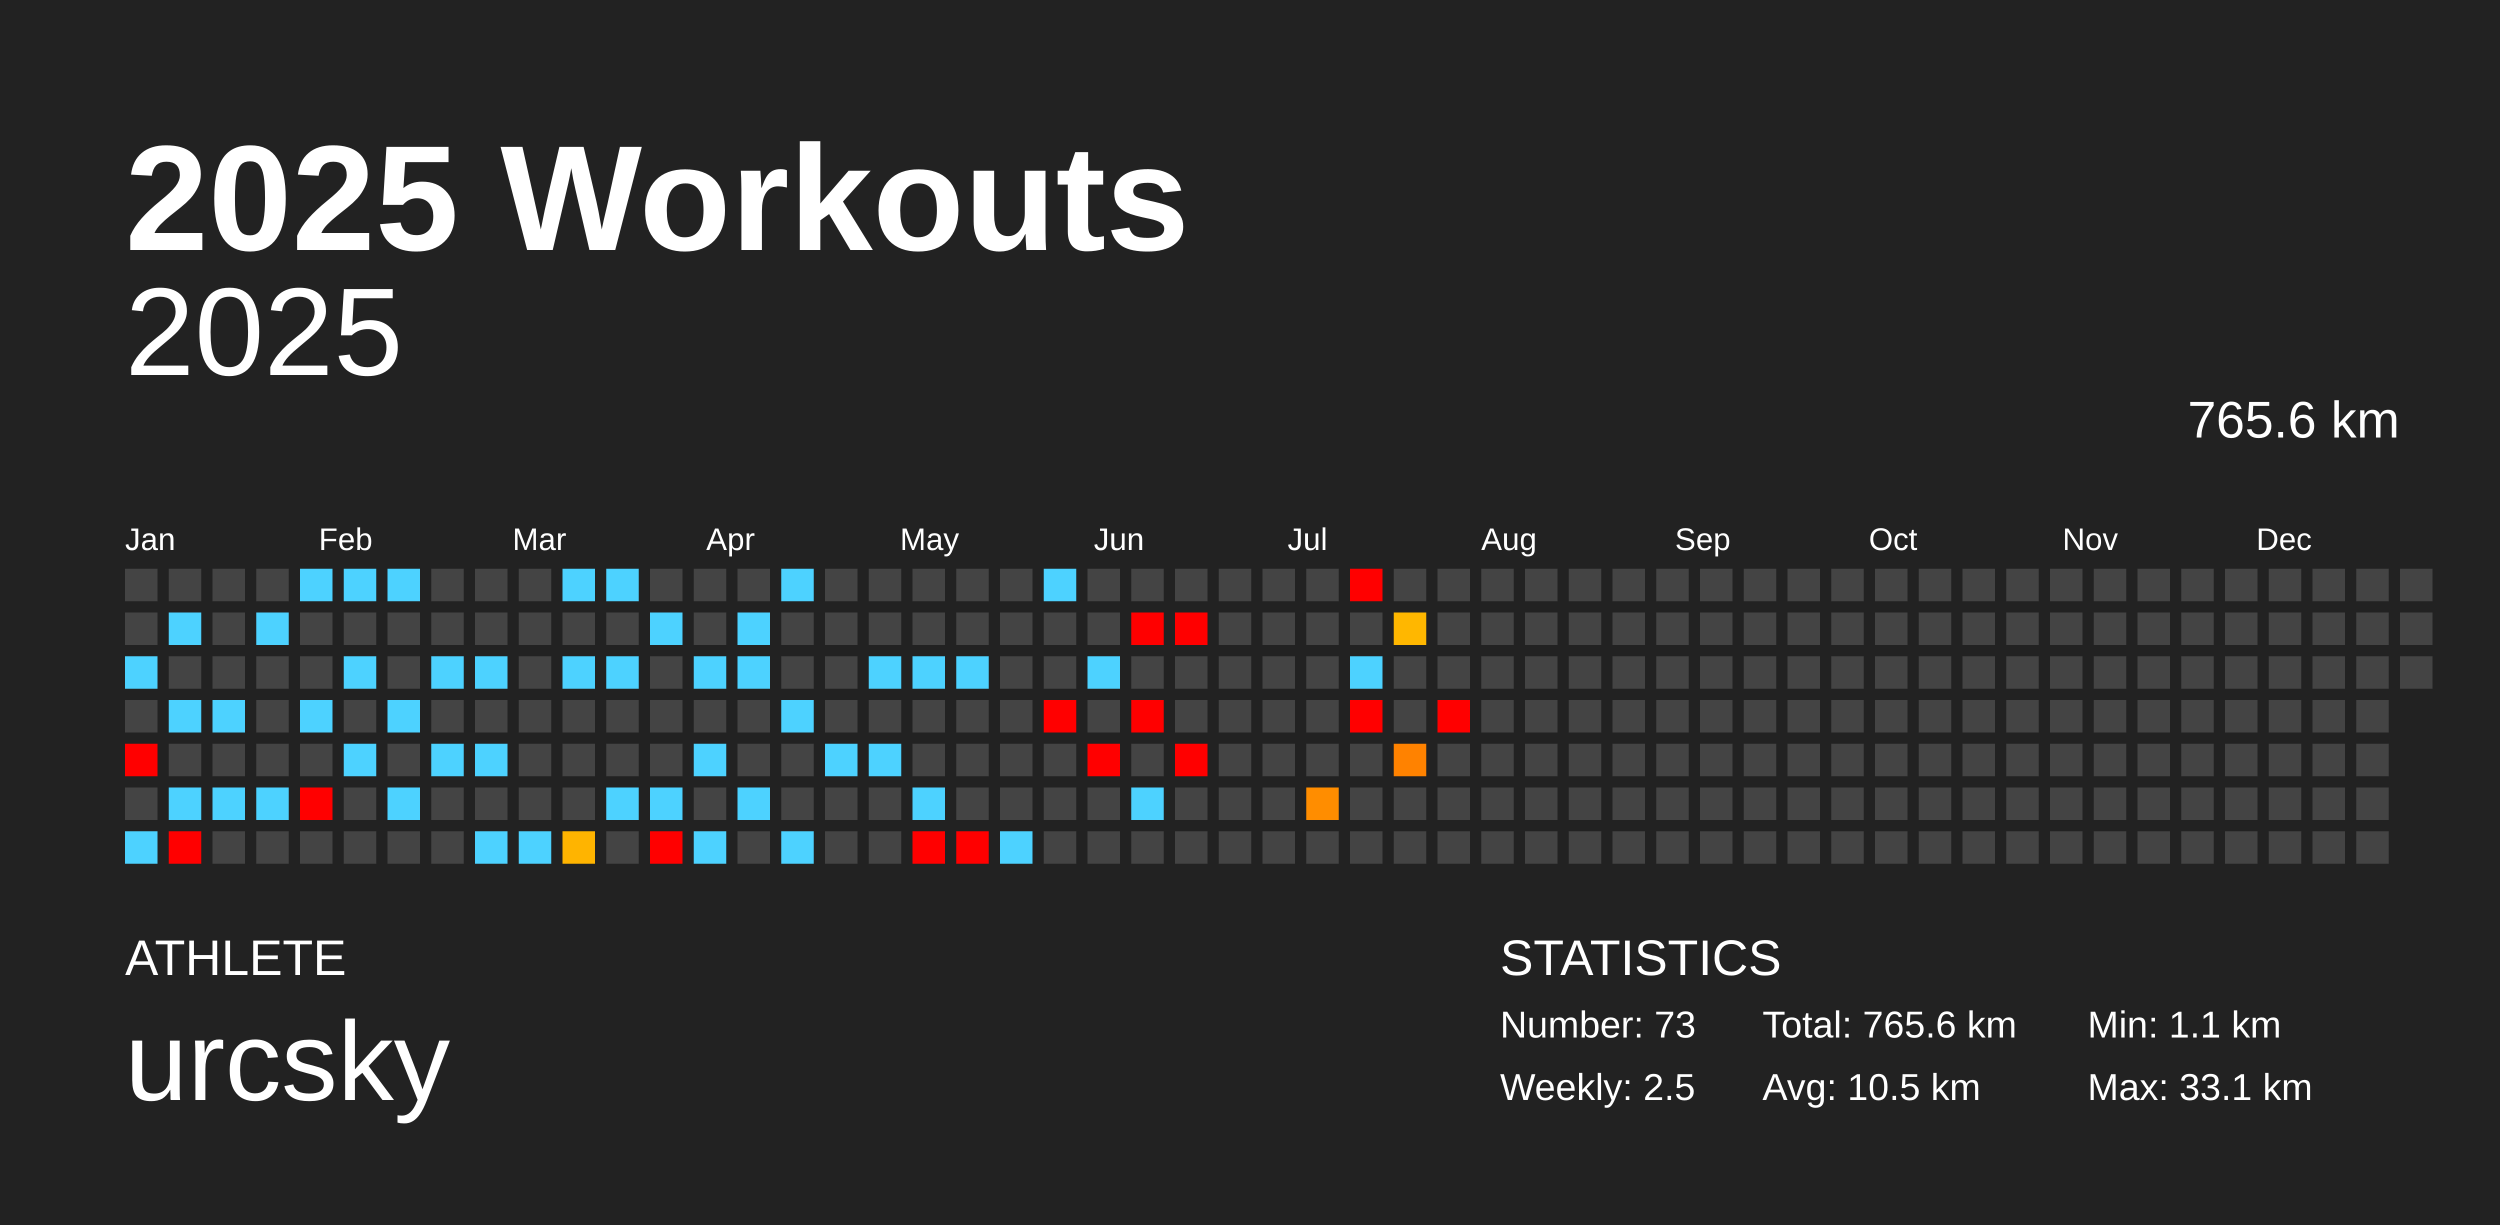
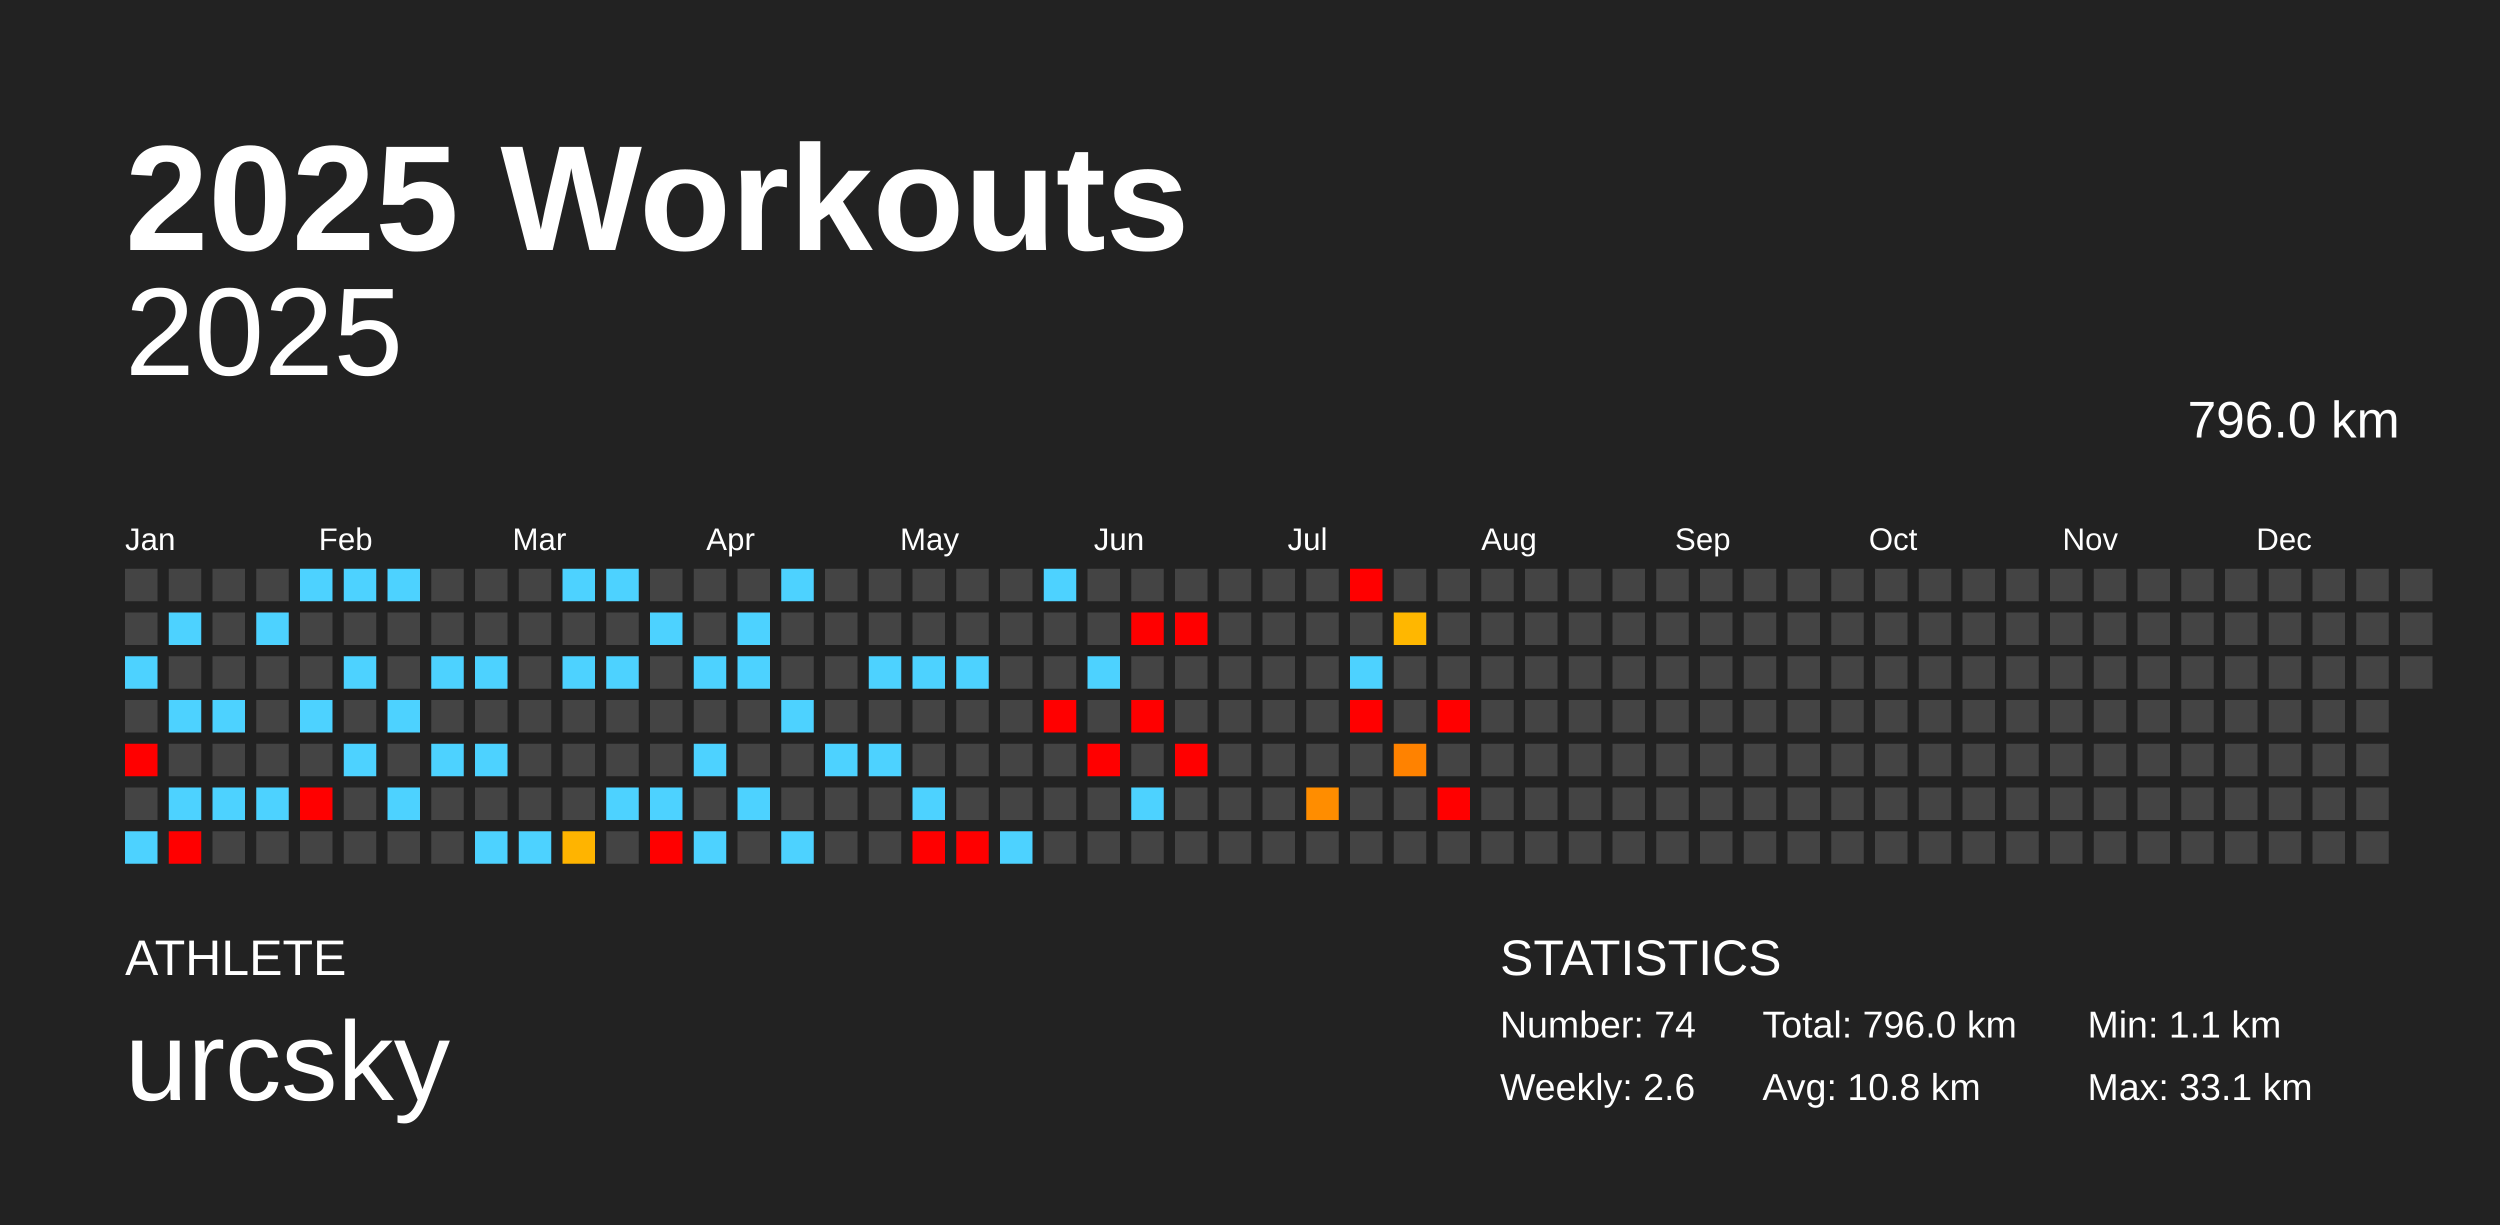
<svg xmlns="http://www.w3.org/2000/svg" baseProfile="full" height="98mm" version="1.1" viewBox="0,0,200,98" width="200mm">
  <defs />
  <rect fill="#222222" height="98" width="200" x="0" y="0" />
  <text fill="#FFFFFF" style="font-size:12px; font-family:Arial; font-weight:bold;" x="10" y="20">2025 Workouts</text>
  <text fill="#FFFFFF" style="font-size:4px; font-family:Arial" x="10" y="78">ATHLETE</text>
  <text fill="#FFFFFF" style="font-size:9px; font-family:Arial" x="10" y="88">urcsky</text>
  <text fill="#FFFFFF" style="font-size:4px; font-family:Arial" x="120" y="78">STATISTICS</text>
-   <text fill="#FFFFFF" style="font-size:3px; font-family:Arial" x="120" y="83">Number: 73</text>
-   <text fill="#FFFFFF" style="font-size:3px; font-family:Arial" x="120" y="88">Weekly: 2.5</text>
-   <text fill="#FFFFFF" style="font-size:3px; font-family:Arial" x="141" y="83">Total: 765.6 km</text>
-   <text fill="#FFFFFF" style="font-size:3px; font-family:Arial" x="141" y="88">Avg: 10.5 km</text>
+   <text fill="#FFFFFF" style="font-size:3px; font-family:Arial" x="120" y="83">Number: 74</text>
+   <text fill="#FFFFFF" style="font-size:3px; font-family:Arial" x="120" y="88">Weekly: 2.6</text>
+   <text fill="#FFFFFF" style="font-size:3px; font-family:Arial" x="141" y="83">Total: 796.0 km</text>
+   <text fill="#FFFFFF" style="font-size:3px; font-family:Arial" x="141" y="88">Avg: 10.8 km</text>
  <text fill="#FFFFFF" style="font-size:3px; font-family:Arial" x="167" y="83">Min: 1.1 km</text>
  <text fill="#FFFFFF" style="font-size:3px; font-family:Arial" x="167" y="88">Max: 33.1 km</text>
  <text alignment-baseline="hanging" fill="#FFFFFF" style="font-size:10.0px; font-family:Arial;" x="10" y="30">2025</text>
-   <text alignment-baseline="hanging" fill="#FFFFFF" style="font-size:4.125px; font-family:Arial;" x="175" y="35">765.6 km</text>
+   <text alignment-baseline="hanging" fill="#FFFFFF" style="font-size:4.125px; font-family:Arial;" x="175" y="35">796.0 km</text>
  <text fill="#FFFFFF" style="font-size:2.5px; font-family:Arial" x="10.0" y="44">Jan</text>
  <text fill="#FFFFFF" style="font-size:2.5px; font-family:Arial" x="25.5" y="44">Feb</text>
  <text fill="#FFFFFF" style="font-size:2.5px; font-family:Arial" x="41.0" y="44">Mar</text>
  <text fill="#FFFFFF" style="font-size:2.5px; font-family:Arial" x="56.5" y="44">Apr</text>
  <text fill="#FFFFFF" style="font-size:2.5px; font-family:Arial" x="72.0" y="44">May</text>
  <text fill="#FFFFFF" style="font-size:2.5px; font-family:Arial" x="87.5" y="44">Jun</text>
  <text fill="#FFFFFF" style="font-size:2.5px; font-family:Arial" x="103.0" y="44">Jul</text>
  <text fill="#FFFFFF" style="font-size:2.5px; font-family:Arial" x="118.5" y="44">Aug</text>
  <text fill="#FFFFFF" style="font-size:2.5px; font-family:Arial" x="134.0" y="44">Sep</text>
  <text fill="#FFFFFF" style="font-size:2.5px; font-family:Arial" x="149.5" y="44">Oct</text>
  <text fill="#FFFFFF" style="font-size:2.5px; font-family:Arial" x="165.0" y="44">Nov</text>
  <text fill="#FFFFFF" style="font-size:2.5px; font-family:Arial" x="180.5" y="44">Dec</text>
  <rect fill="#444444" height="2.6" width="2.6" x="10.0" y="45.5" />
  <rect fill="#444444" height="2.6" width="2.6" x="10.0" y="49.0" />
  <rect fill="#4dd2ff" height="2.6" width="2.6" x="10.0" y="52.5" />
  <rect fill="#444444" height="2.6" width="2.6" x="10.0" y="56.0" />
  <rect fill="red" height="2.6" width="2.6" x="10.0" y="59.5" />
  <rect fill="#444444" height="2.6" width="2.6" x="10.0" y="63.0" />
  <rect fill="#4dd2ff" height="2.6" width="2.6" x="10.0" y="66.5" />
  <rect fill="#444444" height="2.6" width="2.6" x="13.5" y="45.5" />
  <rect fill="#4dd2ff" height="2.6" width="2.6" x="13.5" y="49.0" />
  <rect fill="#444444" height="2.6" width="2.6" x="13.5" y="52.5" />
  <rect fill="#4dd2ff" height="2.6" width="2.6" x="13.5" y="56.0" />
  <rect fill="#444444" height="2.6" width="2.6" x="13.5" y="59.5" />
  <rect fill="#4dd2ff" height="2.6" width="2.6" x="13.5" y="63.0" />
  <rect fill="red" height="2.6" width="2.6" x="13.5" y="66.5" />
  <rect fill="#444444" height="2.6" width="2.6" x="17.0" y="45.5" />
  <rect fill="#444444" height="2.6" width="2.6" x="17.0" y="49.0" />
  <rect fill="#444444" height="2.6" width="2.6" x="17.0" y="52.5" />
  <rect fill="#4dd2ff" height="2.6" width="2.6" x="17.0" y="56.0" />
  <rect fill="#444444" height="2.6" width="2.6" x="17.0" y="59.5" />
  <rect fill="#4dd2ff" height="2.6" width="2.6" x="17.0" y="63.0" />
  <rect fill="#444444" height="2.6" width="2.6" x="17.0" y="66.5" />
  <rect fill="#444444" height="2.6" width="2.6" x="20.5" y="45.5" />
  <rect fill="#4dd2ff" height="2.6" width="2.6" x="20.5" y="49.0" />
  <rect fill="#444444" height="2.6" width="2.6" x="20.5" y="52.5" />
  <rect fill="#444444" height="2.6" width="2.6" x="20.5" y="56.0" />
  <rect fill="#444444" height="2.6" width="2.6" x="20.5" y="59.5" />
  <rect fill="#4dd2ff" height="2.6" width="2.6" x="20.5" y="63.0" />
  <rect fill="#444444" height="2.6" width="2.6" x="20.5" y="66.5" />
  <rect fill="#4dd2ff" height="2.6" width="2.6" x="24.0" y="45.5" />
  <rect fill="#444444" height="2.6" width="2.6" x="24.0" y="49.0" />
  <rect fill="#444444" height="2.6" width="2.6" x="24.0" y="52.5" />
  <rect fill="#4dd2ff" height="2.6" width="2.6" x="24.0" y="56.0" />
  <rect fill="#444444" height="2.6" width="2.6" x="24.0" y="59.5" />
  <rect fill="red" height="2.6" width="2.6" x="24.0" y="63.0" />
  <rect fill="#444444" height="2.6" width="2.6" x="24.0" y="66.5" />
  <rect fill="#4dd2ff" height="2.6" width="2.6" x="27.5" y="45.5" />
  <rect fill="#444444" height="2.6" width="2.6" x="27.5" y="49.0" />
  <rect fill="#4dd2ff" height="2.6" width="2.6" x="27.5" y="52.5" />
  <rect fill="#444444" height="2.6" width="2.6" x="27.5" y="56.0" />
  <rect fill="#4dd2ff" height="2.6" width="2.6" x="27.5" y="59.5" />
  <rect fill="#444444" height="2.6" width="2.6" x="27.5" y="63.0" />
  <rect fill="#444444" height="2.6" width="2.6" x="27.5" y="66.5" />
  <rect fill="#4dd2ff" height="2.6" width="2.6" x="31.0" y="45.5" />
  <rect fill="#444444" height="2.6" width="2.6" x="31.0" y="49.0" />
  <rect fill="#444444" height="2.6" width="2.6" x="31.0" y="52.5" />
  <rect fill="#4dd2ff" height="2.6" width="2.6" x="31.0" y="56.0" />
  <rect fill="#444444" height="2.6" width="2.6" x="31.0" y="59.5" />
  <rect fill="#4dd2ff" height="2.6" width="2.6" x="31.0" y="63.0" />
  <rect fill="#444444" height="2.6" width="2.6" x="31.0" y="66.5" />
  <rect fill="#444444" height="2.6" width="2.6" x="34.5" y="45.5" />
  <rect fill="#444444" height="2.6" width="2.6" x="34.5" y="49.0" />
  <rect fill="#4dd2ff" height="2.6" width="2.6" x="34.5" y="52.5" />
  <rect fill="#444444" height="2.6" width="2.6" x="34.5" y="56.0" />
  <rect fill="#4dd2ff" height="2.6" width="2.6" x="34.5" y="59.5" />
  <rect fill="#444444" height="2.6" width="2.6" x="34.5" y="63.0" />
  <rect fill="#444444" height="2.6" width="2.6" x="34.5" y="66.5" />
  <rect fill="#444444" height="2.6" width="2.6" x="38.0" y="45.5" />
  <rect fill="#444444" height="2.6" width="2.6" x="38.0" y="49.0" />
  <rect fill="#4dd2ff" height="2.6" width="2.6" x="38.0" y="52.5" />
  <rect fill="#444444" height="2.6" width="2.6" x="38.0" y="56.0" />
  <rect fill="#4dd2ff" height="2.6" width="2.6" x="38.0" y="59.5" />
  <rect fill="#444444" height="2.6" width="2.6" x="38.0" y="63.0" />
  <rect fill="#4dd2ff" height="2.6" width="2.6" x="38.0" y="66.5" />
  <rect fill="#444444" height="2.6" width="2.6" x="41.5" y="45.5" />
  <rect fill="#444444" height="2.6" width="2.6" x="41.5" y="49.0" />
  <rect fill="#444444" height="2.6" width="2.6" x="41.5" y="52.5" />
  <rect fill="#444444" height="2.6" width="2.6" x="41.5" y="56.0" />
  <rect fill="#444444" height="2.6" width="2.6" x="41.5" y="59.5" />
  <rect fill="#444444" height="2.6" width="2.6" x="41.5" y="63.0" />
  <rect fill="#4dd2ff" height="2.6" width="2.6" x="41.5" y="66.5" />
  <rect fill="#4dd2ff" height="2.6" width="2.6" x="45.0" y="45.5" />
  <rect fill="#444444" height="2.6" width="2.6" x="45.0" y="49.0" />
  <rect fill="#4dd2ff" height="2.6" width="2.6" x="45.0" y="52.5" />
  <rect fill="#444444" height="2.6" width="2.6" x="45.0" y="56.0" />
  <rect fill="#444444" height="2.6" width="2.6" x="45.0" y="59.5" />
  <rect fill="#444444" height="2.6" width="2.6" x="45.0" y="63.0" />
  <rect fill="#ffb400" height="2.6" width="2.6" x="45.0" y="66.5" />
  <rect fill="#4dd2ff" height="2.6" width="2.6" x="48.5" y="45.5" />
  <rect fill="#444444" height="2.6" width="2.6" x="48.5" y="49.0" />
  <rect fill="#4dd2ff" height="2.6" width="2.6" x="48.5" y="52.5" />
  <rect fill="#444444" height="2.6" width="2.6" x="48.5" y="56.0" />
  <rect fill="#444444" height="2.6" width="2.6" x="48.5" y="59.5" />
  <rect fill="#4dd2ff" height="2.6" width="2.6" x="48.5" y="63.0" />
  <rect fill="#444444" height="2.6" width="2.6" x="48.5" y="66.5" />
  <rect fill="#444444" height="2.6" width="2.6" x="52.0" y="45.5" />
  <rect fill="#4dd2ff" height="2.6" width="2.6" x="52.0" y="49.0" />
  <rect fill="#444444" height="2.6" width="2.6" x="52.0" y="52.5" />
  <rect fill="#444444" height="2.6" width="2.6" x="52.0" y="56.0" />
  <rect fill="#444444" height="2.6" width="2.6" x="52.0" y="59.5" />
  <rect fill="#4dd2ff" height="2.6" width="2.6" x="52.0" y="63.0" />
  <rect fill="red" height="2.6" width="2.6" x="52.0" y="66.5" />
  <rect fill="#444444" height="2.6" width="2.6" x="55.5" y="45.5" />
  <rect fill="#444444" height="2.6" width="2.6" x="55.5" y="49.0" />
  <rect fill="#4dd2ff" height="2.6" width="2.6" x="55.5" y="52.5" />
  <rect fill="#444444" height="2.6" width="2.6" x="55.5" y="56.0" />
  <rect fill="#4dd2ff" height="2.6" width="2.6" x="55.5" y="59.5" />
  <rect fill="#444444" height="2.6" width="2.6" x="55.5" y="63.0" />
  <rect fill="#4dd2ff" height="2.6" width="2.6" x="55.5" y="66.5" />
  <rect fill="#444444" height="2.6" width="2.6" x="59.0" y="45.5" />
  <rect fill="#4dd2ff" height="2.6" width="2.6" x="59.0" y="49.0" />
  <rect fill="#4dd2ff" height="2.6" width="2.6" x="59.0" y="52.5" />
  <rect fill="#444444" height="2.6" width="2.6" x="59.0" y="56.0" />
  <rect fill="#444444" height="2.6" width="2.6" x="59.0" y="59.5" />
  <rect fill="#4dd2ff" height="2.6" width="2.6" x="59.0" y="63.0" />
  <rect fill="#444444" height="2.6" width="2.6" x="59.0" y="66.5" />
  <rect fill="#4dd2ff" height="2.6" width="2.6" x="62.5" y="45.5" />
  <rect fill="#444444" height="2.6" width="2.6" x="62.5" y="49.0" />
  <rect fill="#444444" height="2.6" width="2.6" x="62.5" y="52.5" />
  <rect fill="#4dd2ff" height="2.6" width="2.6" x="62.5" y="56.0" />
  <rect fill="#444444" height="2.6" width="2.6" x="62.5" y="59.5" />
  <rect fill="#444444" height="2.6" width="2.6" x="62.5" y="63.0" />
  <rect fill="#4dd2ff" height="2.6" width="2.6" x="62.5" y="66.5" />
  <rect fill="#444444" height="2.6" width="2.6" x="66.0" y="45.5" />
  <rect fill="#444444" height="2.6" width="2.6" x="66.0" y="49.0" />
  <rect fill="#444444" height="2.6" width="2.6" x="66.0" y="52.5" />
  <rect fill="#444444" height="2.6" width="2.6" x="66.0" y="56.0" />
  <rect fill="#4dd2ff" height="2.6" width="2.6" x="66.0" y="59.5" />
  <rect fill="#444444" height="2.6" width="2.6" x="66.0" y="63.0" />
  <rect fill="#444444" height="2.6" width="2.6" x="66.0" y="66.5" />
  <rect fill="#444444" height="2.6" width="2.6" x="69.5" y="45.5" />
  <rect fill="#444444" height="2.6" width="2.6" x="69.5" y="49.0" />
  <rect fill="#4dd2ff" height="2.6" width="2.6" x="69.5" y="52.5" />
  <rect fill="#444444" height="2.6" width="2.6" x="69.5" y="56.0" />
  <rect fill="#4dd2ff" height="2.6" width="2.6" x="69.5" y="59.5" />
  <rect fill="#444444" height="2.6" width="2.6" x="69.5" y="63.0" />
  <rect fill="#444444" height="2.6" width="2.6" x="69.5" y="66.5" />
  <rect fill="#444444" height="2.6" width="2.6" x="73.0" y="45.5" />
  <rect fill="#444444" height="2.6" width="2.6" x="73.0" y="49.0" />
  <rect fill="#4dd2ff" height="2.6" width="2.6" x="73.0" y="52.5" />
  <rect fill="#444444" height="2.6" width="2.6" x="73.0" y="56.0" />
  <rect fill="#444444" height="2.6" width="2.6" x="73.0" y="59.5" />
  <rect fill="#4dd2ff" height="2.6" width="2.6" x="73.0" y="63.0" />
  <rect fill="red" height="2.6" width="2.6" x="73.0" y="66.5" />
  <rect fill="#444444" height="2.6" width="2.6" x="76.5" y="45.5" />
  <rect fill="#444444" height="2.6" width="2.6" x="76.5" y="49.0" />
  <rect fill="#4dd2ff" height="2.6" width="2.6" x="76.5" y="52.5" />
  <rect fill="#444444" height="2.6" width="2.6" x="76.5" y="56.0" />
  <rect fill="#444444" height="2.6" width="2.6" x="76.5" y="59.5" />
  <rect fill="#444444" height="2.6" width="2.6" x="76.5" y="63.0" />
  <rect fill="red" height="2.6" width="2.6" x="76.5" y="66.5" />
  <rect fill="#444444" height="2.6" width="2.6" x="80.0" y="45.5" />
  <rect fill="#444444" height="2.6" width="2.6" x="80.0" y="49.0" />
  <rect fill="#444444" height="2.6" width="2.6" x="80.0" y="52.5" />
  <rect fill="#444444" height="2.6" width="2.6" x="80.0" y="56.0" />
  <rect fill="#444444" height="2.6" width="2.6" x="80.0" y="59.5" />
  <rect fill="#444444" height="2.6" width="2.6" x="80.0" y="63.0" />
  <rect fill="#4dd2ff" height="2.6" width="2.6" x="80.0" y="66.5" />
  <rect fill="#4dd2ff" height="2.6" width="2.6" x="83.5" y="45.5" />
  <rect fill="#444444" height="2.6" width="2.6" x="83.5" y="49.0" />
  <rect fill="#444444" height="2.6" width="2.6" x="83.5" y="52.5" />
  <rect fill="red" height="2.6" width="2.6" x="83.5" y="56.0" />
  <rect fill="#444444" height="2.6" width="2.6" x="83.5" y="59.5" />
  <rect fill="#444444" height="2.6" width="2.6" x="83.5" y="63.0" />
  <rect fill="#444444" height="2.6" width="2.6" x="83.5" y="66.5" />
  <rect fill="#444444" height="2.6" width="2.6" x="87.0" y="45.5" />
  <rect fill="#444444" height="2.6" width="2.6" x="87.0" y="49.0" />
  <rect fill="#4dd2ff" height="2.6" width="2.6" x="87.0" y="52.5" />
  <rect fill="#444444" height="2.6" width="2.6" x="87.0" y="56.0" />
  <rect fill="red" height="2.6" width="2.6" x="87.0" y="59.5" />
  <rect fill="#444444" height="2.6" width="2.6" x="87.0" y="63.0" />
  <rect fill="#444444" height="2.6" width="2.6" x="87.0" y="66.5" />
  <rect fill="#444444" height="2.6" width="2.6" x="90.5" y="45.5" />
  <rect fill="red" height="2.6" width="2.6" x="90.5" y="49.0" />
  <rect fill="#444444" height="2.6" width="2.6" x="90.5" y="52.5" />
  <rect fill="red" height="2.6" width="2.6" x="90.5" y="56.0" />
  <rect fill="#444444" height="2.6" width="2.6" x="90.5" y="59.5" />
  <rect fill="#4dd2ff" height="2.6" width="2.6" x="90.5" y="63.0" />
  <rect fill="#444444" height="2.6" width="2.6" x="90.5" y="66.5" />
  <rect fill="#444444" height="2.6" width="2.6" x="94.0" y="45.5" />
  <rect fill="red" height="2.6" width="2.6" x="94.0" y="49.0" />
  <rect fill="#444444" height="2.6" width="2.6" x="94.0" y="52.5" />
  <rect fill="#444444" height="2.6" width="2.6" x="94.0" y="56.0" />
  <rect fill="red" height="2.6" width="2.6" x="94.0" y="59.5" />
  <rect fill="#444444" height="2.6" width="2.6" x="94.0" y="63.0" />
  <rect fill="#444444" height="2.6" width="2.6" x="94.0" y="66.5" />
  <rect fill="#444444" height="2.6" width="2.6" x="97.5" y="45.5" />
  <rect fill="#444444" height="2.6" width="2.6" x="97.5" y="49.0" />
  <rect fill="#444444" height="2.6" width="2.6" x="97.5" y="52.5" />
  <rect fill="#444444" height="2.6" width="2.6" x="97.5" y="56.0" />
  <rect fill="#444444" height="2.6" width="2.6" x="97.5" y="59.5" />
  <rect fill="#444444" height="2.6" width="2.6" x="97.5" y="63.0" />
  <rect fill="#444444" height="2.6" width="2.6" x="97.5" y="66.5" />
  <rect fill="#444444" height="2.6" width="2.6" x="101.0" y="45.5" />
  <rect fill="#444444" height="2.6" width="2.6" x="101.0" y="49.0" />
  <rect fill="#444444" height="2.6" width="2.6" x="101.0" y="52.5" />
  <rect fill="#444444" height="2.6" width="2.6" x="101.0" y="56.0" />
  <rect fill="#444444" height="2.6" width="2.6" x="101.0" y="59.5" />
  <rect fill="#444444" height="2.6" width="2.6" x="101.0" y="63.0" />
  <rect fill="#444444" height="2.6" width="2.6" x="101.0" y="66.5" />
  <rect fill="#444444" height="2.6" width="2.6" x="104.5" y="45.5" />
  <rect fill="#444444" height="2.6" width="2.6" x="104.5" y="49.0" />
  <rect fill="#444444" height="2.6" width="2.6" x="104.5" y="52.5" />
  <rect fill="#444444" height="2.6" width="2.6" x="104.5" y="56.0" />
  <rect fill="#444444" height="2.6" width="2.6" x="104.5" y="59.5" />
  <rect fill="#ff8d00" height="2.6" width="2.6" x="104.5" y="63.0" />
  <rect fill="#444444" height="2.6" width="2.6" x="104.5" y="66.5" />
  <rect fill="red" height="2.6" width="2.6" x="108.0" y="45.5" />
  <rect fill="#444444" height="2.6" width="2.6" x="108.0" y="49.0" />
  <rect fill="#4dd2ff" height="2.6" width="2.6" x="108.0" y="52.5" />
  <rect fill="red" height="2.6" width="2.6" x="108.0" y="56.0" />
  <rect fill="#444444" height="2.6" width="2.6" x="108.0" y="59.5" />
  <rect fill="#444444" height="2.6" width="2.6" x="108.0" y="63.0" />
  <rect fill="#444444" height="2.6" width="2.6" x="108.0" y="66.5" />
  <rect fill="#444444" height="2.6" width="2.6" x="111.5" y="45.5" />
  <rect fill="#ffb700" height="2.6" width="2.6" x="111.5" y="49.0" />
  <rect fill="#444444" height="2.6" width="2.6" x="111.5" y="52.5" />
  <rect fill="#444444" height="2.6" width="2.6" x="111.5" y="56.0" />
  <rect fill="#ff8200" height="2.6" width="2.6" x="111.5" y="59.5" />
  <rect fill="#444444" height="2.6" width="2.6" x="111.5" y="63.0" />
  <rect fill="#444444" height="2.6" width="2.6" x="111.5" y="66.5" />
  <rect fill="#444444" height="2.6" width="2.6" x="115.0" y="45.5" />
  <rect fill="#444444" height="2.6" width="2.6" x="115.0" y="49.0" />
  <rect fill="#444444" height="2.6" width="2.6" x="115.0" y="52.5" />
  <rect fill="red" height="2.6" width="2.6" x="115.0" y="56.0" />
  <rect fill="#444444" height="2.6" width="2.6" x="115.0" y="59.5" />
-   <rect fill="#444444" height="2.6" width="2.6" x="115.0" y="63.0" />
+   <rect fill="red" height="2.6" width="2.6" x="115.0" y="63.0" />
  <rect fill="#444444" height="2.6" width="2.6" x="115.0" y="66.5" />
  <rect fill="#444444" height="2.6" width="2.6" x="118.5" y="45.5" />
  <rect fill="#444444" height="2.6" width="2.6" x="118.5" y="49.0" />
  <rect fill="#444444" height="2.6" width="2.6" x="118.5" y="52.5" />
  <rect fill="#444444" height="2.6" width="2.6" x="118.5" y="56.0" />
  <rect fill="#444444" height="2.6" width="2.6" x="118.5" y="59.5" />
  <rect fill="#444444" height="2.6" width="2.6" x="118.5" y="63.0" />
  <rect fill="#444444" height="2.6" width="2.6" x="118.5" y="66.5" />
  <rect fill="#444444" height="2.6" width="2.6" x="122.0" y="45.5" />
  <rect fill="#444444" height="2.6" width="2.6" x="122.0" y="49.0" />
  <rect fill="#444444" height="2.6" width="2.6" x="122.0" y="52.5" />
  <rect fill="#444444" height="2.6" width="2.6" x="122.0" y="56.0" />
  <rect fill="#444444" height="2.6" width="2.6" x="122.0" y="59.5" />
  <rect fill="#444444" height="2.6" width="2.6" x="122.0" y="63.0" />
  <rect fill="#444444" height="2.6" width="2.6" x="122.0" y="66.5" />
  <rect fill="#444444" height="2.6" width="2.6" x="125.5" y="45.5" />
  <rect fill="#444444" height="2.6" width="2.6" x="125.5" y="49.0" />
  <rect fill="#444444" height="2.6" width="2.6" x="125.5" y="52.5" />
  <rect fill="#444444" height="2.6" width="2.6" x="125.5" y="56.0" />
  <rect fill="#444444" height="2.6" width="2.6" x="125.5" y="59.5" />
  <rect fill="#444444" height="2.6" width="2.6" x="125.5" y="63.0" />
  <rect fill="#444444" height="2.6" width="2.6" x="125.5" y="66.5" />
  <rect fill="#444444" height="2.6" width="2.6" x="129.0" y="45.5" />
  <rect fill="#444444" height="2.6" width="2.6" x="129.0" y="49.0" />
  <rect fill="#444444" height="2.6" width="2.6" x="129.0" y="52.5" />
  <rect fill="#444444" height="2.6" width="2.6" x="129.0" y="56.0" />
  <rect fill="#444444" height="2.6" width="2.6" x="129.0" y="59.5" />
  <rect fill="#444444" height="2.6" width="2.6" x="129.0" y="63.0" />
  <rect fill="#444444" height="2.6" width="2.6" x="129.0" y="66.5" />
  <rect fill="#444444" height="2.6" width="2.6" x="132.5" y="45.5" />
  <rect fill="#444444" height="2.6" width="2.6" x="132.5" y="49.0" />
  <rect fill="#444444" height="2.6" width="2.6" x="132.5" y="52.5" />
  <rect fill="#444444" height="2.6" width="2.6" x="132.5" y="56.0" />
  <rect fill="#444444" height="2.6" width="2.6" x="132.5" y="59.5" />
  <rect fill="#444444" height="2.6" width="2.6" x="132.5" y="63.0" />
  <rect fill="#444444" height="2.6" width="2.6" x="132.5" y="66.5" />
  <rect fill="#444444" height="2.6" width="2.6" x="136.0" y="45.5" />
  <rect fill="#444444" height="2.6" width="2.6" x="136.0" y="49.0" />
  <rect fill="#444444" height="2.6" width="2.6" x="136.0" y="52.5" />
  <rect fill="#444444" height="2.6" width="2.6" x="136.0" y="56.0" />
  <rect fill="#444444" height="2.6" width="2.6" x="136.0" y="59.5" />
  <rect fill="#444444" height="2.6" width="2.6" x="136.0" y="63.0" />
  <rect fill="#444444" height="2.6" width="2.6" x="136.0" y="66.5" />
  <rect fill="#444444" height="2.6" width="2.6" x="139.5" y="45.5" />
  <rect fill="#444444" height="2.6" width="2.6" x="139.5" y="49.0" />
  <rect fill="#444444" height="2.6" width="2.6" x="139.5" y="52.5" />
  <rect fill="#444444" height="2.6" width="2.6" x="139.5" y="56.0" />
  <rect fill="#444444" height="2.6" width="2.6" x="139.5" y="59.5" />
  <rect fill="#444444" height="2.6" width="2.6" x="139.5" y="63.0" />
  <rect fill="#444444" height="2.6" width="2.6" x="139.5" y="66.5" />
  <rect fill="#444444" height="2.6" width="2.6" x="143.0" y="45.5" />
  <rect fill="#444444" height="2.6" width="2.6" x="143.0" y="49.0" />
  <rect fill="#444444" height="2.6" width="2.6" x="143.0" y="52.5" />
  <rect fill="#444444" height="2.6" width="2.6" x="143.0" y="56.0" />
  <rect fill="#444444" height="2.6" width="2.6" x="143.0" y="59.5" />
  <rect fill="#444444" height="2.6" width="2.6" x="143.0" y="63.0" />
  <rect fill="#444444" height="2.6" width="2.6" x="143.0" y="66.5" />
  <rect fill="#444444" height="2.6" width="2.6" x="146.5" y="45.5" />
  <rect fill="#444444" height="2.6" width="2.6" x="146.5" y="49.0" />
  <rect fill="#444444" height="2.6" width="2.6" x="146.5" y="52.5" />
  <rect fill="#444444" height="2.6" width="2.6" x="146.5" y="56.0" />
  <rect fill="#444444" height="2.6" width="2.6" x="146.5" y="59.5" />
  <rect fill="#444444" height="2.6" width="2.6" x="146.5" y="63.0" />
  <rect fill="#444444" height="2.6" width="2.6" x="146.5" y="66.5" />
  <rect fill="#444444" height="2.6" width="2.6" x="150.0" y="45.5" />
  <rect fill="#444444" height="2.6" width="2.6" x="150.0" y="49.0" />
  <rect fill="#444444" height="2.6" width="2.6" x="150.0" y="52.5" />
  <rect fill="#444444" height="2.6" width="2.6" x="150.0" y="56.0" />
  <rect fill="#444444" height="2.6" width="2.6" x="150.0" y="59.5" />
  <rect fill="#444444" height="2.6" width="2.6" x="150.0" y="63.0" />
  <rect fill="#444444" height="2.6" width="2.6" x="150.0" y="66.5" />
  <rect fill="#444444" height="2.6" width="2.6" x="153.5" y="45.5" />
  <rect fill="#444444" height="2.6" width="2.6" x="153.5" y="49.0" />
  <rect fill="#444444" height="2.6" width="2.6" x="153.5" y="52.5" />
  <rect fill="#444444" height="2.6" width="2.6" x="153.5" y="56.0" />
  <rect fill="#444444" height="2.6" width="2.6" x="153.5" y="59.5" />
  <rect fill="#444444" height="2.6" width="2.6" x="153.5" y="63.0" />
  <rect fill="#444444" height="2.6" width="2.6" x="153.5" y="66.5" />
  <rect fill="#444444" height="2.6" width="2.6" x="157.0" y="45.5" />
  <rect fill="#444444" height="2.6" width="2.6" x="157.0" y="49.0" />
  <rect fill="#444444" height="2.6" width="2.6" x="157.0" y="52.5" />
  <rect fill="#444444" height="2.6" width="2.6" x="157.0" y="56.0" />
  <rect fill="#444444" height="2.6" width="2.6" x="157.0" y="59.5" />
  <rect fill="#444444" height="2.6" width="2.6" x="157.0" y="63.0" />
  <rect fill="#444444" height="2.6" width="2.6" x="157.0" y="66.5" />
  <rect fill="#444444" height="2.6" width="2.6" x="160.5" y="45.5" />
  <rect fill="#444444" height="2.6" width="2.6" x="160.5" y="49.0" />
  <rect fill="#444444" height="2.6" width="2.6" x="160.5" y="52.5" />
  <rect fill="#444444" height="2.6" width="2.6" x="160.5" y="56.0" />
  <rect fill="#444444" height="2.6" width="2.6" x="160.5" y="59.5" />
  <rect fill="#444444" height="2.6" width="2.6" x="160.5" y="63.0" />
  <rect fill="#444444" height="2.6" width="2.6" x="160.5" y="66.5" />
  <rect fill="#444444" height="2.6" width="2.6" x="164.0" y="45.5" />
  <rect fill="#444444" height="2.6" width="2.6" x="164.0" y="49.0" />
  <rect fill="#444444" height="2.6" width="2.6" x="164.0" y="52.5" />
  <rect fill="#444444" height="2.6" width="2.6" x="164.0" y="56.0" />
  <rect fill="#444444" height="2.6" width="2.6" x="164.0" y="59.5" />
  <rect fill="#444444" height="2.6" width="2.6" x="164.0" y="63.0" />
  <rect fill="#444444" height="2.6" width="2.6" x="164.0" y="66.5" />
  <rect fill="#444444" height="2.6" width="2.6" x="167.5" y="45.5" />
  <rect fill="#444444" height="2.6" width="2.6" x="167.5" y="49.0" />
  <rect fill="#444444" height="2.6" width="2.6" x="167.5" y="52.5" />
  <rect fill="#444444" height="2.6" width="2.6" x="167.5" y="56.0" />
  <rect fill="#444444" height="2.6" width="2.6" x="167.5" y="59.5" />
  <rect fill="#444444" height="2.6" width="2.6" x="167.5" y="63.0" />
  <rect fill="#444444" height="2.6" width="2.6" x="167.5" y="66.5" />
  <rect fill="#444444" height="2.6" width="2.6" x="171.0" y="45.5" />
  <rect fill="#444444" height="2.6" width="2.6" x="171.0" y="49.0" />
  <rect fill="#444444" height="2.6" width="2.6" x="171.0" y="52.5" />
  <rect fill="#444444" height="2.6" width="2.6" x="171.0" y="56.0" />
  <rect fill="#444444" height="2.6" width="2.6" x="171.0" y="59.5" />
  <rect fill="#444444" height="2.6" width="2.6" x="171.0" y="63.0" />
  <rect fill="#444444" height="2.6" width="2.6" x="171.0" y="66.5" />
  <rect fill="#444444" height="2.6" width="2.6" x="174.5" y="45.5" />
  <rect fill="#444444" height="2.6" width="2.6" x="174.5" y="49.0" />
  <rect fill="#444444" height="2.6" width="2.6" x="174.5" y="52.5" />
  <rect fill="#444444" height="2.6" width="2.6" x="174.5" y="56.0" />
  <rect fill="#444444" height="2.6" width="2.6" x="174.5" y="59.5" />
  <rect fill="#444444" height="2.6" width="2.6" x="174.5" y="63.0" />
  <rect fill="#444444" height="2.6" width="2.6" x="174.5" y="66.5" />
  <rect fill="#444444" height="2.6" width="2.6" x="178.0" y="45.5" />
  <rect fill="#444444" height="2.6" width="2.6" x="178.0" y="49.0" />
  <rect fill="#444444" height="2.6" width="2.6" x="178.0" y="52.5" />
  <rect fill="#444444" height="2.6" width="2.6" x="178.0" y="56.0" />
  <rect fill="#444444" height="2.6" width="2.6" x="178.0" y="59.5" />
  <rect fill="#444444" height="2.6" width="2.6" x="178.0" y="63.0" />
  <rect fill="#444444" height="2.6" width="2.6" x="178.0" y="66.5" />
  <rect fill="#444444" height="2.6" width="2.6" x="181.5" y="45.5" />
  <rect fill="#444444" height="2.6" width="2.6" x="181.5" y="49.0" />
  <rect fill="#444444" height="2.6" width="2.6" x="181.5" y="52.5" />
  <rect fill="#444444" height="2.6" width="2.6" x="181.5" y="56.0" />
  <rect fill="#444444" height="2.6" width="2.6" x="181.5" y="59.5" />
  <rect fill="#444444" height="2.6" width="2.6" x="181.5" y="63.0" />
  <rect fill="#444444" height="2.6" width="2.6" x="181.5" y="66.5" />
  <rect fill="#444444" height="2.6" width="2.6" x="185.0" y="45.5" />
  <rect fill="#444444" height="2.6" width="2.6" x="185.0" y="49.0" />
  <rect fill="#444444" height="2.6" width="2.6" x="185.0" y="52.5" />
  <rect fill="#444444" height="2.6" width="2.6" x="185.0" y="56.0" />
  <rect fill="#444444" height="2.6" width="2.6" x="185.0" y="59.5" />
  <rect fill="#444444" height="2.6" width="2.6" x="185.0" y="63.0" />
  <rect fill="#444444" height="2.6" width="2.6" x="185.0" y="66.5" />
  <rect fill="#444444" height="2.6" width="2.6" x="188.5" y="45.5" />
  <rect fill="#444444" height="2.6" width="2.6" x="188.5" y="49.0" />
  <rect fill="#444444" height="2.6" width="2.6" x="188.5" y="52.5" />
  <rect fill="#444444" height="2.6" width="2.6" x="188.5" y="56.0" />
  <rect fill="#444444" height="2.6" width="2.6" x="188.5" y="59.5" />
  <rect fill="#444444" height="2.6" width="2.6" x="188.5" y="63.0" />
  <rect fill="#444444" height="2.6" width="2.6" x="188.5" y="66.5" />
  <rect fill="#444444" height="2.6" width="2.6" x="192.0" y="45.5" />
  <rect fill="#444444" height="2.6" width="2.6" x="192.0" y="49.0" />
  <rect fill="#444444" height="2.6" width="2.6" x="192.0" y="52.5" />
</svg>
